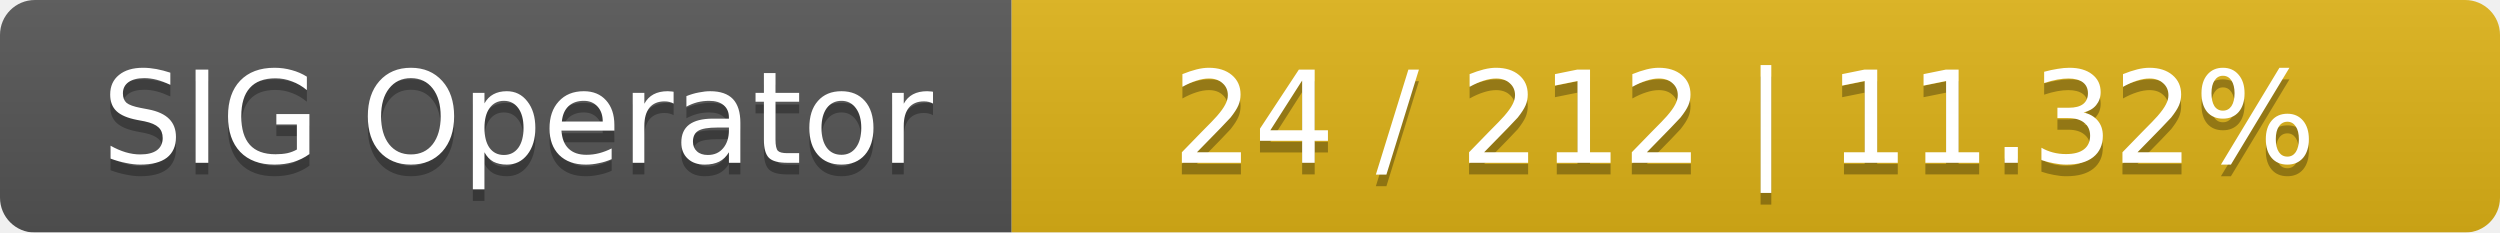
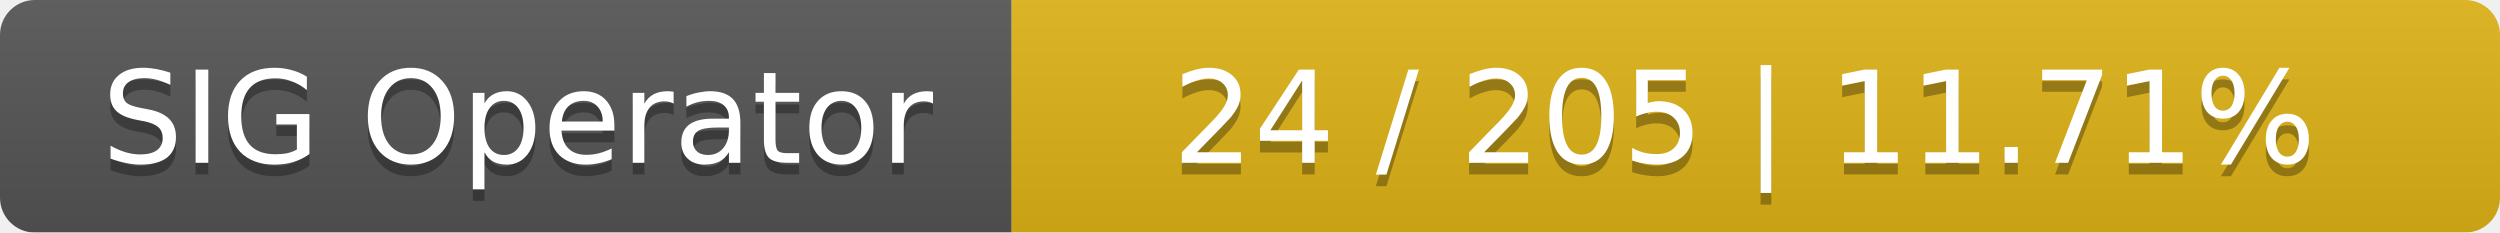
<svg xmlns="http://www.w3.org/2000/svg" width="215" height="20">
  <linearGradient id="smooth" x2="0" y2="100%">
    <stop offset="0" stop-color="#bbb" stop-opacity=".1" />
    <stop offset="1" stop-opacity=".1" />
  </linearGradient>
  <mask id="round">
    <rect width="215" height="20" rx="3" fill="#fff" />
  </mask>
  <g mask="url(#round)">
    <rect width="87" height="20" fill="#555" />
    <rect x="87" width="128" height="20" fill="#dfb317" />
    <rect width="215" height="20" fill="url(#smooth)" />
  </g>
  <g fill="#fff" text-anchor="middle" font-family="DejaVu Sans,Verdana,Geneva,sans-serif" font-size="11">
    <text x="44.5" y="15" fill="#010101" fill-opacity=".3">SIG Operator</text>
    <text x="44.5" y="14">SIG Operator</text>
-     <text x="150" y="15" fill="#010101" fill-opacity=".3">24 / 212    |    11.32%</text>
-     <text x="150" y="14">24 / 212    |    11.32%</text>
+     <text x="150" y="15" fill="#010101" fill-opacity=".3">24 / 205    |    11.71%</text>
+     <text x="150" y="14">24 / 205    |    11.71%</text>
  </g>
</svg>
